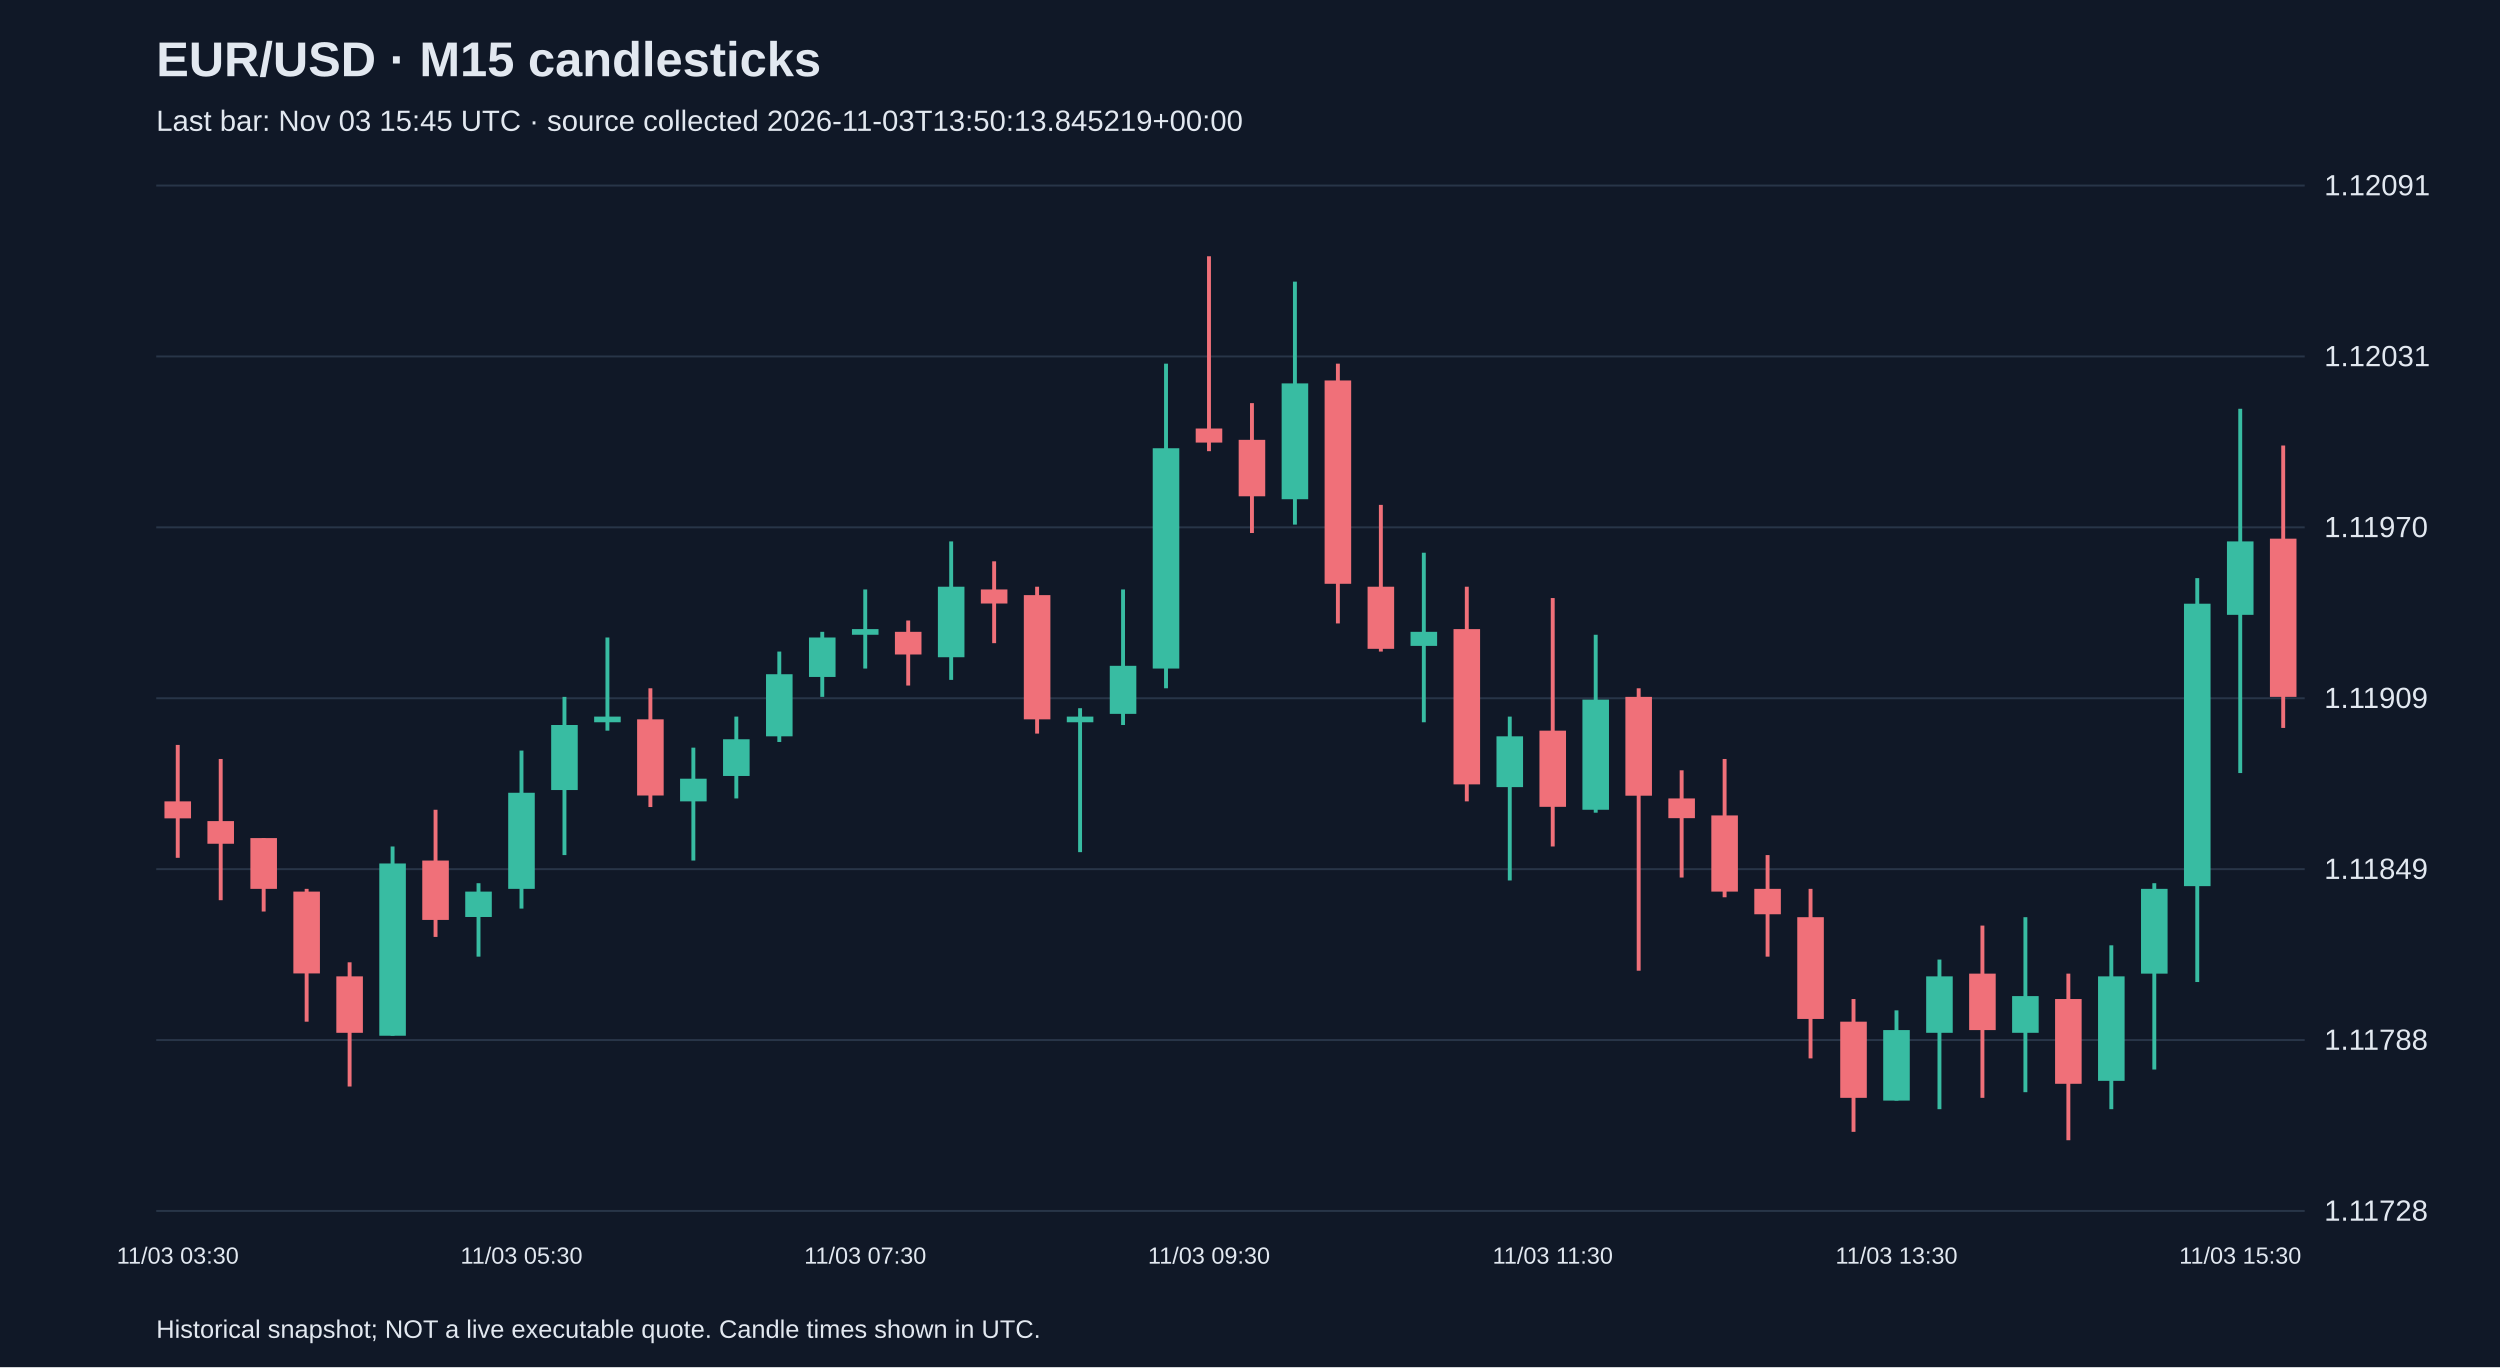
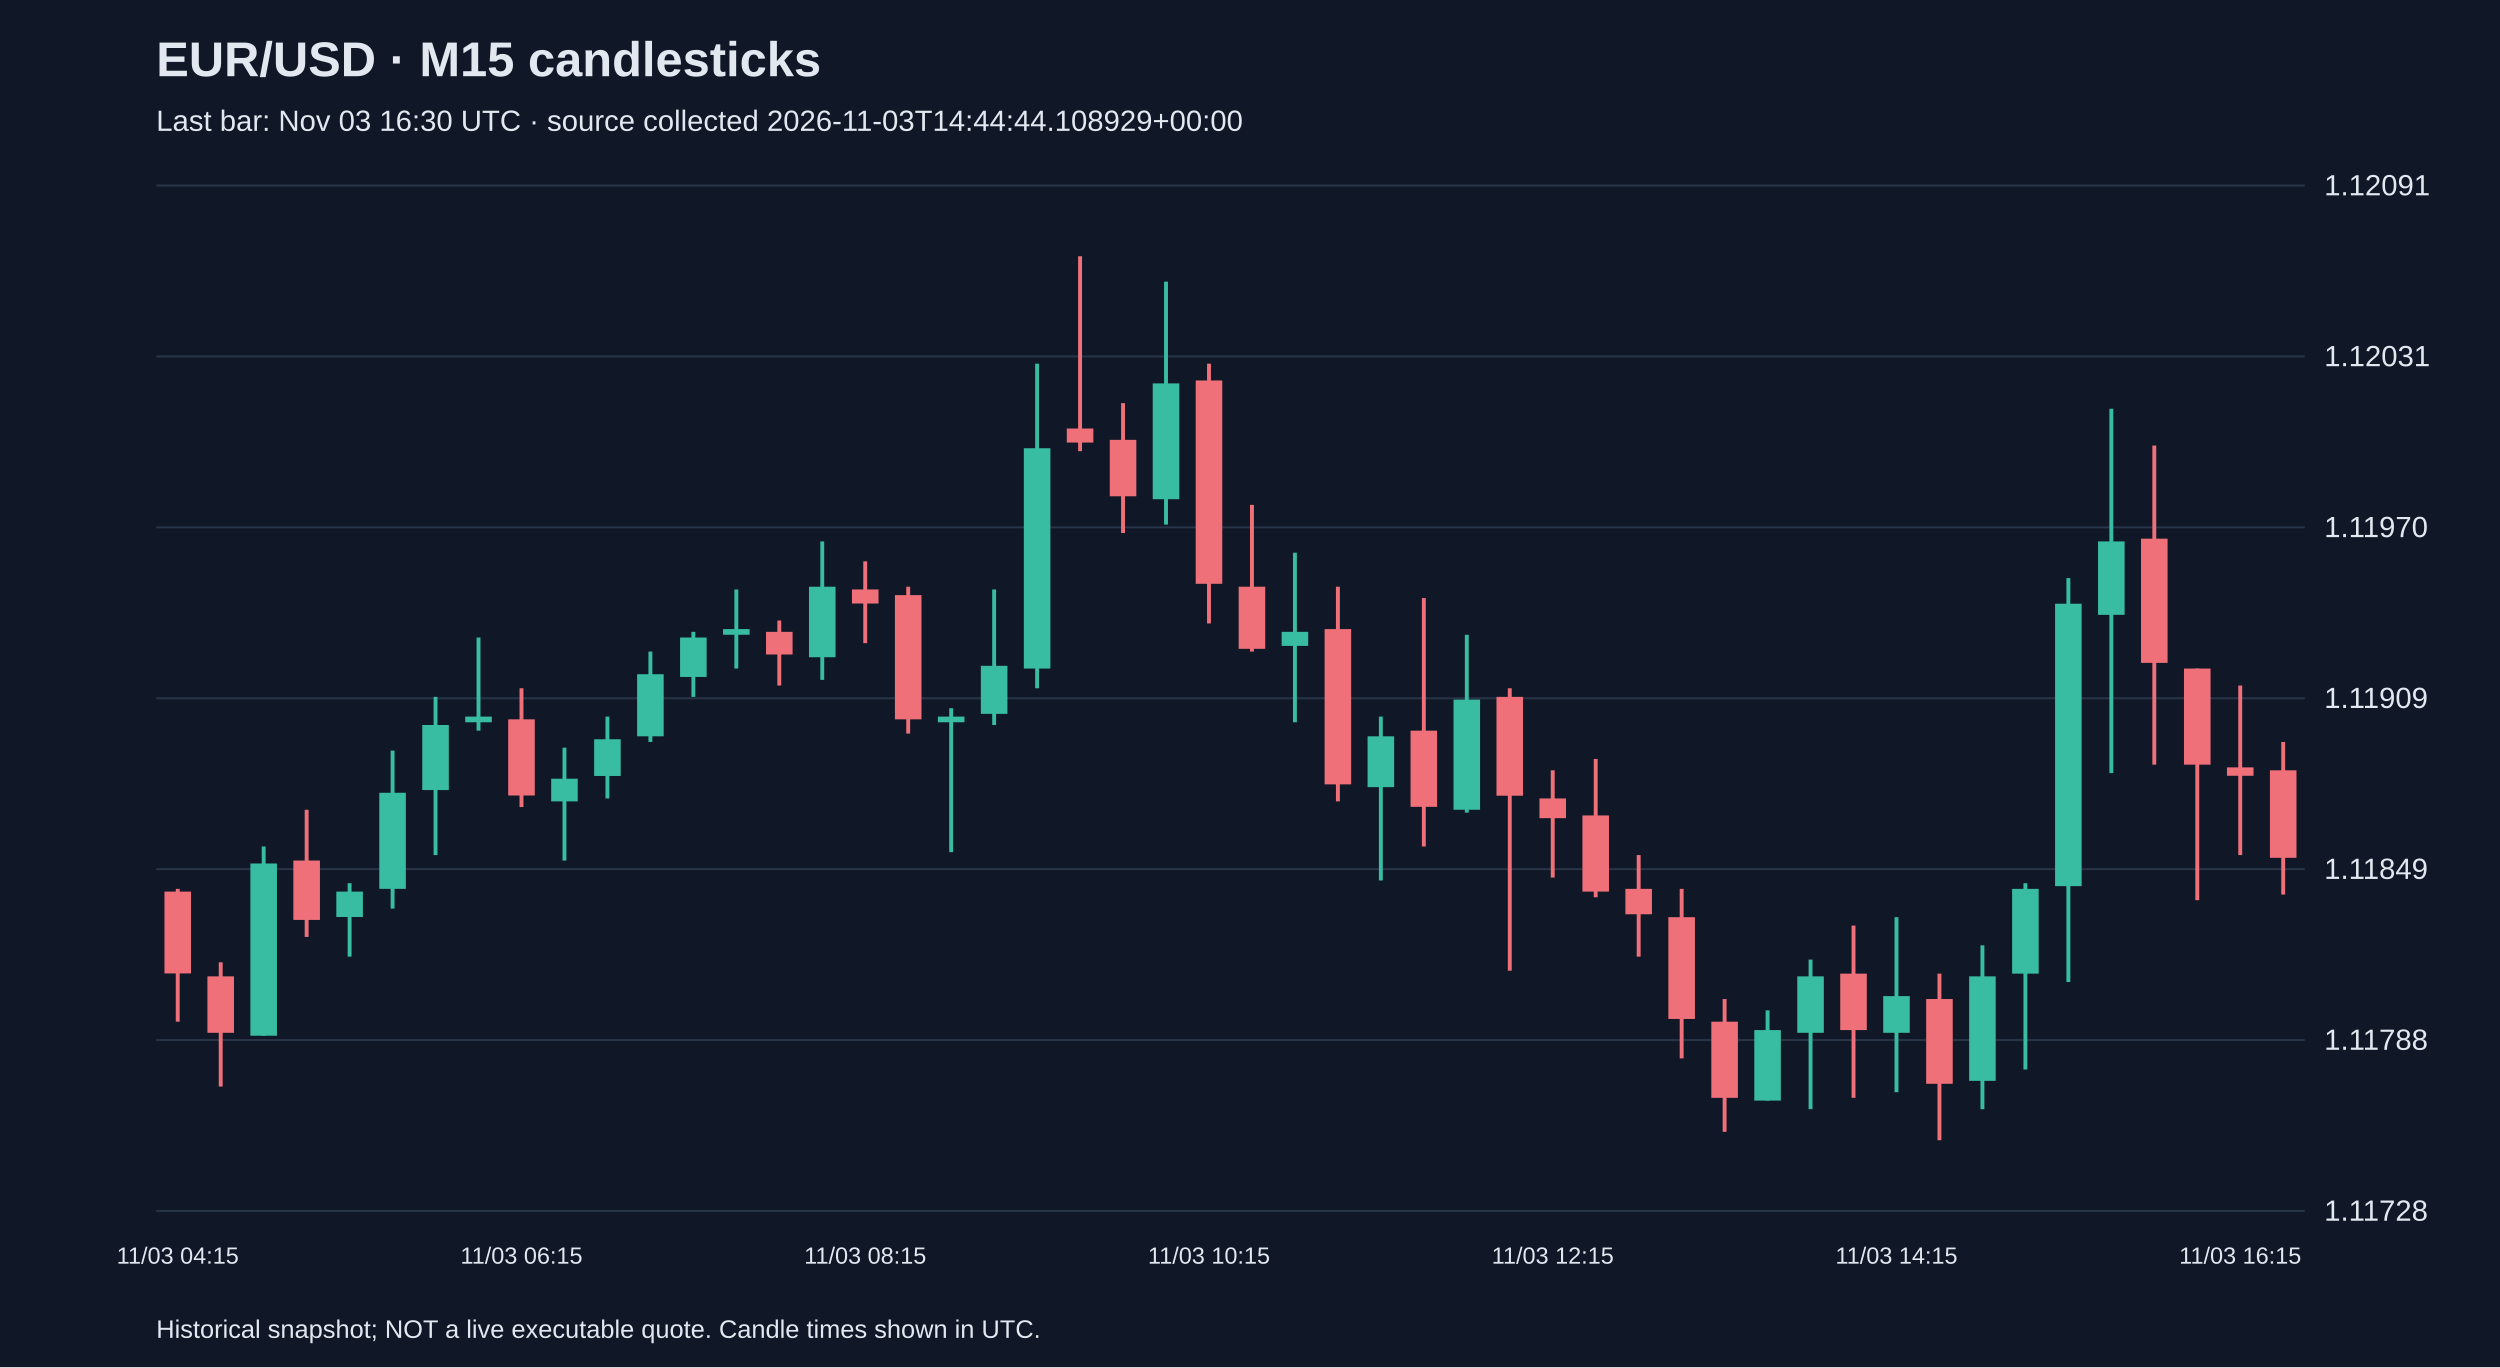
<svg xmlns="http://www.w3.org/2000/svg" viewBox="0 0 1280 700">
  <rect width="100%" height="100%" fill="#101827" />
  <style>text{font-family:Arial,sans-serif;fill:#e2e8f0}</style>
  <text x="80" y="39" font-size="25" font-weight="bold">EUR/USD · M15 candlesticks</text>
-   <text x="80" y="67" font-size="15" fill="#a6b1c5">Last bar: Nov 03 15:45 UTC · source collected 2026-11-03T13:50:13.845219+00:00</text>
+   <text x="80" y="67" font-size="15" fill="#a6b1c5">Last bar: Nov 03 16:30 UTC · source collected 2026-11-03T14:44:44.108929+00:00</text>
  <line x1="80" y1="620.0" x2="1180" y2="620.0" stroke="#283548" />
  <text x="1190" y="625.0" font-size="15">1.11728</text>
  <line x1="80" y1="532.5" x2="1180" y2="532.5" stroke="#283548" />
  <text x="1190" y="537.5" font-size="15">1.11788</text>
  <line x1="80" y1="445.0" x2="1180" y2="445.0" stroke="#283548" />
  <text x="1190" y="450.0" font-size="15">1.11849</text>
  <line x1="80" y1="357.5" x2="1180" y2="357.5" stroke="#283548" />
  <text x="1190" y="362.5" font-size="15">1.11909</text>
  <line x1="80" y1="270.0" x2="1180" y2="270.0" stroke="#283548" />
  <text x="1190" y="275.0" font-size="15">1.11970</text>
  <line x1="80" y1="182.5" x2="1180" y2="182.5" stroke="#283548" />
  <text x="1190" y="187.5" font-size="15">1.12031</text>
  <line x1="80" y1="95.0" x2="1180" y2="95.0" stroke="#283548" />
  <text x="1190" y="100.0" font-size="15">1.12091</text>
-   <line x1="91.0" y1="381.4" x2="91.0" y2="439.2" stroke="#f07079" stroke-width="2" />
-   <rect x="84.2" y="410.3" width="13.6" height="8.7" fill="#f07079" />
-   <text x="91.0" y="647" text-anchor="middle" font-size="12">11/03 03:30</text>
-   <line x1="113.0" y1="388.6" x2="113.0" y2="460.9" stroke="#f07079" stroke-width="2" />
-   <rect x="106.2" y="420.4" width="13.6" height="11.6" fill="#f07079" />
-   <line x1="135.0" y1="429.1" x2="135.0" y2="466.7" stroke="#f07079" stroke-width="2" />
-   <rect x="128.2" y="429.1" width="13.6" height="26.0" fill="#f07079" />
-   <line x1="157.0" y1="455.1" x2="157.0" y2="523.1" stroke="#f07079" stroke-width="2" />
-   <rect x="150.2" y="456.5" width="13.6" height="41.9" fill="#f07079" />
-   <line x1="179.0" y1="492.7" x2="179.0" y2="556.3" stroke="#f07079" stroke-width="2" />
-   <rect x="172.2" y="499.9" width="13.6" height="28.9" fill="#f07079" />
-   <line x1="201.0" y1="433.4" x2="201.0" y2="530.3" stroke="#38bca2" stroke-width="2" />
-   <rect x="194.2" y="442.1" width="13.6" height="88.2" fill="#38bca2" />
-   <line x1="223.0" y1="414.6" x2="223.0" y2="479.7" stroke="#f07079" stroke-width="2" />
-   <rect x="216.2" y="440.6" width="13.6" height="30.4" fill="#f07079" />
-   <line x1="245.0" y1="452.2" x2="245.0" y2="489.8" stroke="#38bca2" stroke-width="2" />
-   <rect x="238.2" y="456.5" width="13.6" height="13.0" fill="#38bca2" />
-   <line x1="267.0" y1="384.3" x2="267.0" y2="465.2" stroke="#38bca2" stroke-width="2" />
-   <rect x="260.2" y="405.9" width="13.6" height="49.2" fill="#38bca2" />
-   <text x="267.0" y="647" text-anchor="middle" font-size="12">11/03 05:30</text>
-   <line x1="289.0" y1="356.8" x2="289.0" y2="437.8" stroke="#38bca2" stroke-width="2" />
-   <rect x="282.2" y="371.2" width="13.6" height="33.3" fill="#38bca2" />
-   <line x1="311.0" y1="326.4" x2="311.0" y2="374.1" stroke="#38bca2" stroke-width="2" />
-   <rect x="304.2" y="366.9" width="13.6" height="2.9" fill="#38bca2" />
-   <line x1="333.0" y1="352.4" x2="333.0" y2="413.2" stroke="#f07079" stroke-width="2" />
-   <rect x="326.2" y="368.3" width="13.6" height="39.0" fill="#f07079" />
-   <line x1="355.0" y1="382.8" x2="355.0" y2="440.6" stroke="#38bca2" stroke-width="2" />
-   <rect x="348.2" y="398.7" width="13.6" height="11.6" fill="#38bca2" />
-   <line x1="377.0" y1="366.9" x2="377.0" y2="408.8" stroke="#38bca2" stroke-width="2" />
-   <rect x="370.2" y="378.5" width="13.6" height="18.8" fill="#38bca2" />
-   <line x1="399.0" y1="333.6" x2="399.0" y2="379.9" stroke="#38bca2" stroke-width="2" />
-   <rect x="392.2" y="345.2" width="13.6" height="31.8" fill="#38bca2" />
-   <line x1="421.0" y1="323.5" x2="421.0" y2="356.8" stroke="#38bca2" stroke-width="2" />
-   <rect x="414.2" y="326.4" width="13.6" height="20.2" fill="#38bca2" />
-   <line x1="443.0" y1="301.8" x2="443.0" y2="342.3" stroke="#38bca2" stroke-width="2" />
-   <rect x="436.2" y="322.1" width="13.6" height="2.9" fill="#38bca2" />
-   <text x="443.0" y="647" text-anchor="middle" font-size="12">11/03 07:30</text>
-   <line x1="465.0" y1="317.7" x2="465.0" y2="351.0" stroke="#f07079" stroke-width="2" />
-   <rect x="458.2" y="323.5" width="13.6" height="11.6" fill="#f07079" />
-   <line x1="487.0" y1="277.2" x2="487.0" y2="348.1" stroke="#38bca2" stroke-width="2" />
-   <rect x="480.2" y="300.4" width="13.6" height="36.1" fill="#38bca2" />
-   <line x1="509.0" y1="287.4" x2="509.0" y2="329.3" stroke="#f07079" stroke-width="2" />
-   <rect x="502.2" y="301.8" width="13.6" height="7.2" fill="#f07079" />
-   <line x1="531.0" y1="300.4" x2="531.0" y2="375.6" stroke="#f07079" stroke-width="2" />
-   <rect x="524.2" y="304.7" width="13.6" height="63.6" fill="#f07079" />
-   <line x1="553.0" y1="362.6" x2="553.0" y2="436.3" stroke="#38bca2" stroke-width="2" />
-   <rect x="546.2" y="366.9" width="13.6" height="2.9" fill="#38bca2" />
-   <line x1="575.0" y1="301.8" x2="575.0" y2="371.2" stroke="#38bca2" stroke-width="2" />
-   <rect x="568.2" y="340.9" width="13.6" height="24.6" fill="#38bca2" />
-   <line x1="597.0" y1="186.2" x2="597.0" y2="352.4" stroke="#38bca2" stroke-width="2" />
-   <rect x="590.2" y="229.5" width="13.6" height="112.8" fill="#38bca2" />
-   <line x1="619.0" y1="131.2" x2="619.0" y2="231.0" stroke="#f07079" stroke-width="2" />
-   <rect x="612.2" y="219.4" width="13.6" height="7.2" fill="#f07079" />
-   <text x="619.0" y="647" text-anchor="middle" font-size="12">11/03 09:30</text>
-   <line x1="641.0" y1="206.4" x2="641.0" y2="272.9" stroke="#f07079" stroke-width="2" />
-   <rect x="634.2" y="225.2" width="13.6" height="28.9" fill="#f07079" />
-   <line x1="663.0" y1="144.2" x2="663.0" y2="268.6" stroke="#38bca2" stroke-width="2" />
-   <rect x="656.2" y="196.3" width="13.6" height="59.3" fill="#38bca2" />
-   <line x1="685.0" y1="186.2" x2="685.0" y2="319.2" stroke="#f07079" stroke-width="2" />
-   <rect x="678.2" y="194.8" width="13.6" height="104.1" fill="#f07079" />
-   <line x1="707.0" y1="258.5" x2="707.0" y2="333.6" stroke="#f07079" stroke-width="2" />
-   <rect x="700.2" y="300.4" width="13.6" height="31.8" fill="#f07079" />
-   <line x1="729.0" y1="283.0" x2="729.0" y2="369.8" stroke="#38bca2" stroke-width="2" />
-   <rect x="722.2" y="323.5" width="13.6" height="7.2" fill="#38bca2" />
-   <line x1="751.0" y1="300.4" x2="751.0" y2="410.3" stroke="#f07079" stroke-width="2" />
-   <rect x="744.2" y="322.1" width="13.6" height="79.5" fill="#f07079" />
-   <line x1="773.0" y1="366.9" x2="773.0" y2="450.8" stroke="#38bca2" stroke-width="2" />
-   <rect x="766.2" y="377.0" width="13.6" height="26.0" fill="#38bca2" />
-   <line x1="795.0" y1="306.2" x2="795.0" y2="433.4" stroke="#f07079" stroke-width="2" />
-   <rect x="788.2" y="374.1" width="13.6" height="39.0" fill="#f07079" />
-   <text x="795.0" y="647" text-anchor="middle" font-size="12">11/03 11:30</text>
-   <line x1="817.0" y1="325.0" x2="817.0" y2="416.1" stroke="#38bca2" stroke-width="2" />
-   <rect x="810.2" y="358.2" width="13.6" height="56.4" fill="#38bca2" />
-   <line x1="839.0" y1="352.4" x2="839.0" y2="497.0" stroke="#f07079" stroke-width="2" />
-   <rect x="832.2" y="356.8" width="13.6" height="50.6" fill="#f07079" />
-   <line x1="861.0" y1="394.4" x2="861.0" y2="449.3" stroke="#f07079" stroke-width="2" />
-   <rect x="854.2" y="408.8" width="13.6" height="10.1" fill="#f07079" />
-   <line x1="883.0" y1="388.6" x2="883.0" y2="459.4" stroke="#f07079" stroke-width="2" />
-   <rect x="876.2" y="417.5" width="13.6" height="39.0" fill="#f07079" />
-   <line x1="905.0" y1="437.8" x2="905.0" y2="489.8" stroke="#f07079" stroke-width="2" />
-   <rect x="898.2" y="455.1" width="13.6" height="13.0" fill="#f07079" />
-   <line x1="927.0" y1="455.1" x2="927.0" y2="541.9" stroke="#f07079" stroke-width="2" />
-   <rect x="920.2" y="469.6" width="13.6" height="52.1" fill="#f07079" />
-   <line x1="949.0" y1="511.5" x2="949.0" y2="579.5" stroke="#f07079" stroke-width="2" />
-   <rect x="942.2" y="523.1" width="13.6" height="39.0" fill="#f07079" />
-   <line x1="971.0" y1="517.3" x2="971.0" y2="563.5" stroke="#38bca2" stroke-width="2" />
-   <rect x="964.2" y="527.4" width="13.6" height="36.1" fill="#38bca2" />
-   <text x="971.0" y="647" text-anchor="middle" font-size="12">11/03 13:30</text>
-   <line x1="993.0" y1="491.3" x2="993.0" y2="567.9" stroke="#38bca2" stroke-width="2" />
-   <rect x="986.2" y="499.9" width="13.6" height="28.9" fill="#38bca2" />
-   <line x1="1015.0" y1="473.9" x2="1015.0" y2="562.1" stroke="#f07079" stroke-width="2" />
-   <rect x="1008.2" y="498.5" width="13.6" height="28.9" fill="#f07079" />
-   <line x1="1037.0" y1="469.6" x2="1037.0" y2="559.2" stroke="#38bca2" stroke-width="2" />
-   <rect x="1030.2" y="510.0" width="13.6" height="18.8" fill="#38bca2" />
-   <line x1="1059.0" y1="498.5" x2="1059.0" y2="583.8" stroke="#f07079" stroke-width="2" />
-   <rect x="1052.2" y="511.5" width="13.6" height="43.4" fill="#f07079" />
-   <line x1="1081.0" y1="484.0" x2="1081.0" y2="567.9" stroke="#38bca2" stroke-width="2" />
-   <rect x="1074.2" y="499.9" width="13.6" height="53.5" fill="#38bca2" />
-   <line x1="1103.0" y1="452.2" x2="1103.0" y2="547.6" stroke="#38bca2" stroke-width="2" />
-   <rect x="1096.2" y="455.1" width="13.6" height="43.4" fill="#38bca2" />
-   <line x1="1125.0" y1="296.0" x2="1125.0" y2="502.8" stroke="#38bca2" stroke-width="2" />
-   <rect x="1118.2" y="309.1" width="13.6" height="144.6" fill="#38bca2" />
-   <line x1="1147.0" y1="209.3" x2="1147.0" y2="395.8" stroke="#38bca2" stroke-width="2" />
-   <rect x="1140.2" y="277.2" width="13.6" height="37.6" fill="#38bca2" />
-   <text x="1147.0" y="647" text-anchor="middle" font-size="12">11/03 15:30</text>
-   <line x1="1169.0" y1="228.1" x2="1169.0" y2="372.7" stroke="#f07079" stroke-width="2" />
-   <rect x="1162.2" y="275.8" width="13.6" height="81.0" fill="#f07079" />
+   <line x1="91.0" y1="455.1" x2="91.0" y2="523.1" stroke="#f07079" stroke-width="2" />
+   <rect x="84.2" y="456.5" width="13.6" height="41.9" fill="#f07079" />
+   <text x="91.0" y="647" text-anchor="middle" font-size="12">11/03 04:15</text>
+   <line x1="113.0" y1="492.7" x2="113.0" y2="556.3" stroke="#f07079" stroke-width="2" />
+   <rect x="106.2" y="499.9" width="13.6" height="28.9" fill="#f07079" />
+   <line x1="135.0" y1="433.4" x2="135.0" y2="530.3" stroke="#38bca2" stroke-width="2" />
+   <rect x="128.2" y="442.1" width="13.6" height="88.2" fill="#38bca2" />
+   <line x1="157.0" y1="414.6" x2="157.0" y2="479.7" stroke="#f07079" stroke-width="2" />
+   <rect x="150.2" y="440.6" width="13.6" height="30.4" fill="#f07079" />
+   <line x1="179.0" y1="452.2" x2="179.0" y2="489.8" stroke="#38bca2" stroke-width="2" />
+   <rect x="172.2" y="456.5" width="13.6" height="13.0" fill="#38bca2" />
+   <line x1="201.0" y1="384.3" x2="201.0" y2="465.2" stroke="#38bca2" stroke-width="2" />
+   <rect x="194.2" y="405.9" width="13.6" height="49.2" fill="#38bca2" />
+   <line x1="223.0" y1="356.8" x2="223.0" y2="437.8" stroke="#38bca2" stroke-width="2" />
+   <rect x="216.2" y="371.2" width="13.6" height="33.3" fill="#38bca2" />
+   <line x1="245.0" y1="326.4" x2="245.0" y2="374.1" stroke="#38bca2" stroke-width="2" />
+   <rect x="238.2" y="366.9" width="13.6" height="2.9" fill="#38bca2" />
+   <line x1="267.0" y1="352.4" x2="267.0" y2="413.2" stroke="#f07079" stroke-width="2" />
+   <rect x="260.2" y="368.3" width="13.6" height="39.0" fill="#f07079" />
+   <text x="267.0" y="647" text-anchor="middle" font-size="12">11/03 06:15</text>
+   <line x1="289.0" y1="382.8" x2="289.0" y2="440.6" stroke="#38bca2" stroke-width="2" />
+   <rect x="282.2" y="398.7" width="13.6" height="11.6" fill="#38bca2" />
+   <line x1="311.0" y1="366.9" x2="311.0" y2="408.8" stroke="#38bca2" stroke-width="2" />
+   <rect x="304.2" y="378.5" width="13.6" height="18.8" fill="#38bca2" />
+   <line x1="333.0" y1="333.6" x2="333.0" y2="379.9" stroke="#38bca2" stroke-width="2" />
+   <rect x="326.2" y="345.2" width="13.6" height="31.8" fill="#38bca2" />
+   <line x1="355.0" y1="323.5" x2="355.0" y2="356.8" stroke="#38bca2" stroke-width="2" />
+   <rect x="348.2" y="326.4" width="13.6" height="20.2" fill="#38bca2" />
+   <line x1="377.0" y1="301.8" x2="377.0" y2="342.3" stroke="#38bca2" stroke-width="2" />
+   <rect x="370.2" y="322.1" width="13.6" height="2.9" fill="#38bca2" />
+   <line x1="399.0" y1="317.7" x2="399.0" y2="351.0" stroke="#f07079" stroke-width="2" />
+   <rect x="392.2" y="323.5" width="13.6" height="11.6" fill="#f07079" />
+   <line x1="421.0" y1="277.2" x2="421.0" y2="348.1" stroke="#38bca2" stroke-width="2" />
+   <rect x="414.2" y="300.4" width="13.6" height="36.1" fill="#38bca2" />
+   <line x1="443.0" y1="287.4" x2="443.0" y2="329.3" stroke="#f07079" stroke-width="2" />
+   <rect x="436.2" y="301.8" width="13.6" height="7.2" fill="#f07079" />
+   <text x="443.0" y="647" text-anchor="middle" font-size="12">11/03 08:15</text>
+   <line x1="465.0" y1="300.4" x2="465.0" y2="375.6" stroke="#f07079" stroke-width="2" />
+   <rect x="458.2" y="304.7" width="13.6" height="63.6" fill="#f07079" />
+   <line x1="487.0" y1="362.6" x2="487.0" y2="436.3" stroke="#38bca2" stroke-width="2" />
+   <rect x="480.2" y="366.9" width="13.6" height="2.9" fill="#38bca2" />
+   <line x1="509.0" y1="301.8" x2="509.0" y2="371.2" stroke="#38bca2" stroke-width="2" />
+   <rect x="502.2" y="340.9" width="13.6" height="24.6" fill="#38bca2" />
+   <line x1="531.0" y1="186.2" x2="531.0" y2="352.4" stroke="#38bca2" stroke-width="2" />
+   <rect x="524.2" y="229.5" width="13.6" height="112.8" fill="#38bca2" />
+   <line x1="553.0" y1="131.2" x2="553.0" y2="231.0" stroke="#f07079" stroke-width="2" />
+   <rect x="546.2" y="219.4" width="13.6" height="7.2" fill="#f07079" />
+   <line x1="575.0" y1="206.4" x2="575.0" y2="272.9" stroke="#f07079" stroke-width="2" />
+   <rect x="568.2" y="225.2" width="13.6" height="28.9" fill="#f07079" />
+   <line x1="597.0" y1="144.2" x2="597.0" y2="268.6" stroke="#38bca2" stroke-width="2" />
+   <rect x="590.2" y="196.3" width="13.6" height="59.3" fill="#38bca2" />
+   <line x1="619.0" y1="186.2" x2="619.0" y2="319.2" stroke="#f07079" stroke-width="2" />
+   <rect x="612.2" y="194.8" width="13.6" height="104.1" fill="#f07079" />
+   <text x="619.0" y="647" text-anchor="middle" font-size="12">11/03 10:15</text>
+   <line x1="641.0" y1="258.5" x2="641.0" y2="333.6" stroke="#f07079" stroke-width="2" />
+   <rect x="634.2" y="300.4" width="13.6" height="31.8" fill="#f07079" />
+   <line x1="663.0" y1="283.0" x2="663.0" y2="369.8" stroke="#38bca2" stroke-width="2" />
+   <rect x="656.2" y="323.5" width="13.6" height="7.2" fill="#38bca2" />
+   <line x1="685.0" y1="300.4" x2="685.0" y2="410.3" stroke="#f07079" stroke-width="2" />
+   <rect x="678.2" y="322.1" width="13.6" height="79.5" fill="#f07079" />
+   <line x1="707.0" y1="366.9" x2="707.0" y2="450.8" stroke="#38bca2" stroke-width="2" />
+   <rect x="700.2" y="377.0" width="13.6" height="26.0" fill="#38bca2" />
+   <line x1="729.0" y1="306.2" x2="729.0" y2="433.4" stroke="#f07079" stroke-width="2" />
+   <rect x="722.2" y="374.1" width="13.6" height="39.0" fill="#f07079" />
+   <line x1="751.0" y1="325.0" x2="751.0" y2="416.1" stroke="#38bca2" stroke-width="2" />
+   <rect x="744.2" y="358.2" width="13.6" height="56.4" fill="#38bca2" />
+   <line x1="773.0" y1="352.4" x2="773.0" y2="497.0" stroke="#f07079" stroke-width="2" />
+   <rect x="766.2" y="356.8" width="13.6" height="50.6" fill="#f07079" />
+   <line x1="795.0" y1="394.4" x2="795.0" y2="449.3" stroke="#f07079" stroke-width="2" />
+   <rect x="788.2" y="408.8" width="13.6" height="10.1" fill="#f07079" />
+   <text x="795.0" y="647" text-anchor="middle" font-size="12">11/03 12:15</text>
+   <line x1="817.0" y1="388.6" x2="817.0" y2="459.4" stroke="#f07079" stroke-width="2" />
+   <rect x="810.2" y="417.5" width="13.6" height="39.0" fill="#f07079" />
+   <line x1="839.0" y1="437.8" x2="839.0" y2="489.8" stroke="#f07079" stroke-width="2" />
+   <rect x="832.2" y="455.1" width="13.6" height="13.0" fill="#f07079" />
+   <line x1="861.0" y1="455.1" x2="861.0" y2="541.9" stroke="#f07079" stroke-width="2" />
+   <rect x="854.2" y="469.6" width="13.6" height="52.1" fill="#f07079" />
+   <line x1="883.0" y1="511.5" x2="883.0" y2="579.5" stroke="#f07079" stroke-width="2" />
+   <rect x="876.2" y="523.1" width="13.6" height="39.0" fill="#f07079" />
+   <line x1="905.0" y1="517.3" x2="905.0" y2="563.5" stroke="#38bca2" stroke-width="2" />
+   <rect x="898.2" y="527.4" width="13.6" height="36.1" fill="#38bca2" />
+   <line x1="927.0" y1="491.3" x2="927.0" y2="567.9" stroke="#38bca2" stroke-width="2" />
+   <rect x="920.2" y="499.9" width="13.6" height="28.9" fill="#38bca2" />
+   <line x1="949.0" y1="473.9" x2="949.0" y2="562.1" stroke="#f07079" stroke-width="2" />
+   <rect x="942.2" y="498.5" width="13.6" height="28.9" fill="#f07079" />
+   <line x1="971.0" y1="469.6" x2="971.0" y2="559.2" stroke="#38bca2" stroke-width="2" />
+   <rect x="964.2" y="510.0" width="13.6" height="18.8" fill="#38bca2" />
+   <text x="971.0" y="647" text-anchor="middle" font-size="12">11/03 14:15</text>
+   <line x1="993.0" y1="498.5" x2="993.0" y2="583.8" stroke="#f07079" stroke-width="2" />
+   <rect x="986.2" y="511.5" width="13.6" height="43.4" fill="#f07079" />
+   <line x1="1015.0" y1="484.0" x2="1015.0" y2="567.9" stroke="#38bca2" stroke-width="2" />
+   <rect x="1008.2" y="499.9" width="13.6" height="53.5" fill="#38bca2" />
+   <line x1="1037.0" y1="452.2" x2="1037.0" y2="547.6" stroke="#38bca2" stroke-width="2" />
+   <rect x="1030.2" y="455.1" width="13.6" height="43.4" fill="#38bca2" />
+   <line x1="1059.0" y1="296.0" x2="1059.0" y2="502.8" stroke="#38bca2" stroke-width="2" />
+   <rect x="1052.2" y="309.1" width="13.6" height="144.6" fill="#38bca2" />
+   <line x1="1081.0" y1="209.3" x2="1081.0" y2="395.8" stroke="#38bca2" stroke-width="2" />
+   <rect x="1074.2" y="277.2" width="13.6" height="37.6" fill="#38bca2" />
+   <line x1="1103.0" y1="228.1" x2="1103.0" y2="391.5" stroke="#f07079" stroke-width="2" />
+   <rect x="1096.2" y="275.8" width="13.6" height="63.6" fill="#f07079" />
+   <line x1="1125.0" y1="342.3" x2="1125.0" y2="460.9" stroke="#f07079" stroke-width="2" />
+   <rect x="1118.2" y="342.3" width="13.6" height="49.2" fill="#f07079" />
+   <line x1="1147.0" y1="351.0" x2="1147.0" y2="437.8" stroke="#f07079" stroke-width="2" />
+   <rect x="1140.2" y="392.9" width="13.6" height="4.3" fill="#f07079" />
+   <text x="1147.0" y="647" text-anchor="middle" font-size="12">11/03 16:15</text>
+   <line x1="1169.0" y1="379.9" x2="1169.0" y2="458.0" stroke="#f07079" stroke-width="2" />
+   <rect x="1162.2" y="394.4" width="13.6" height="44.8" fill="#f07079" />
  <text x="80" y="685" font-size="13">Historical snapshot; NOT a live executable quote. Candle times shown in UTC.</text>
</svg>
